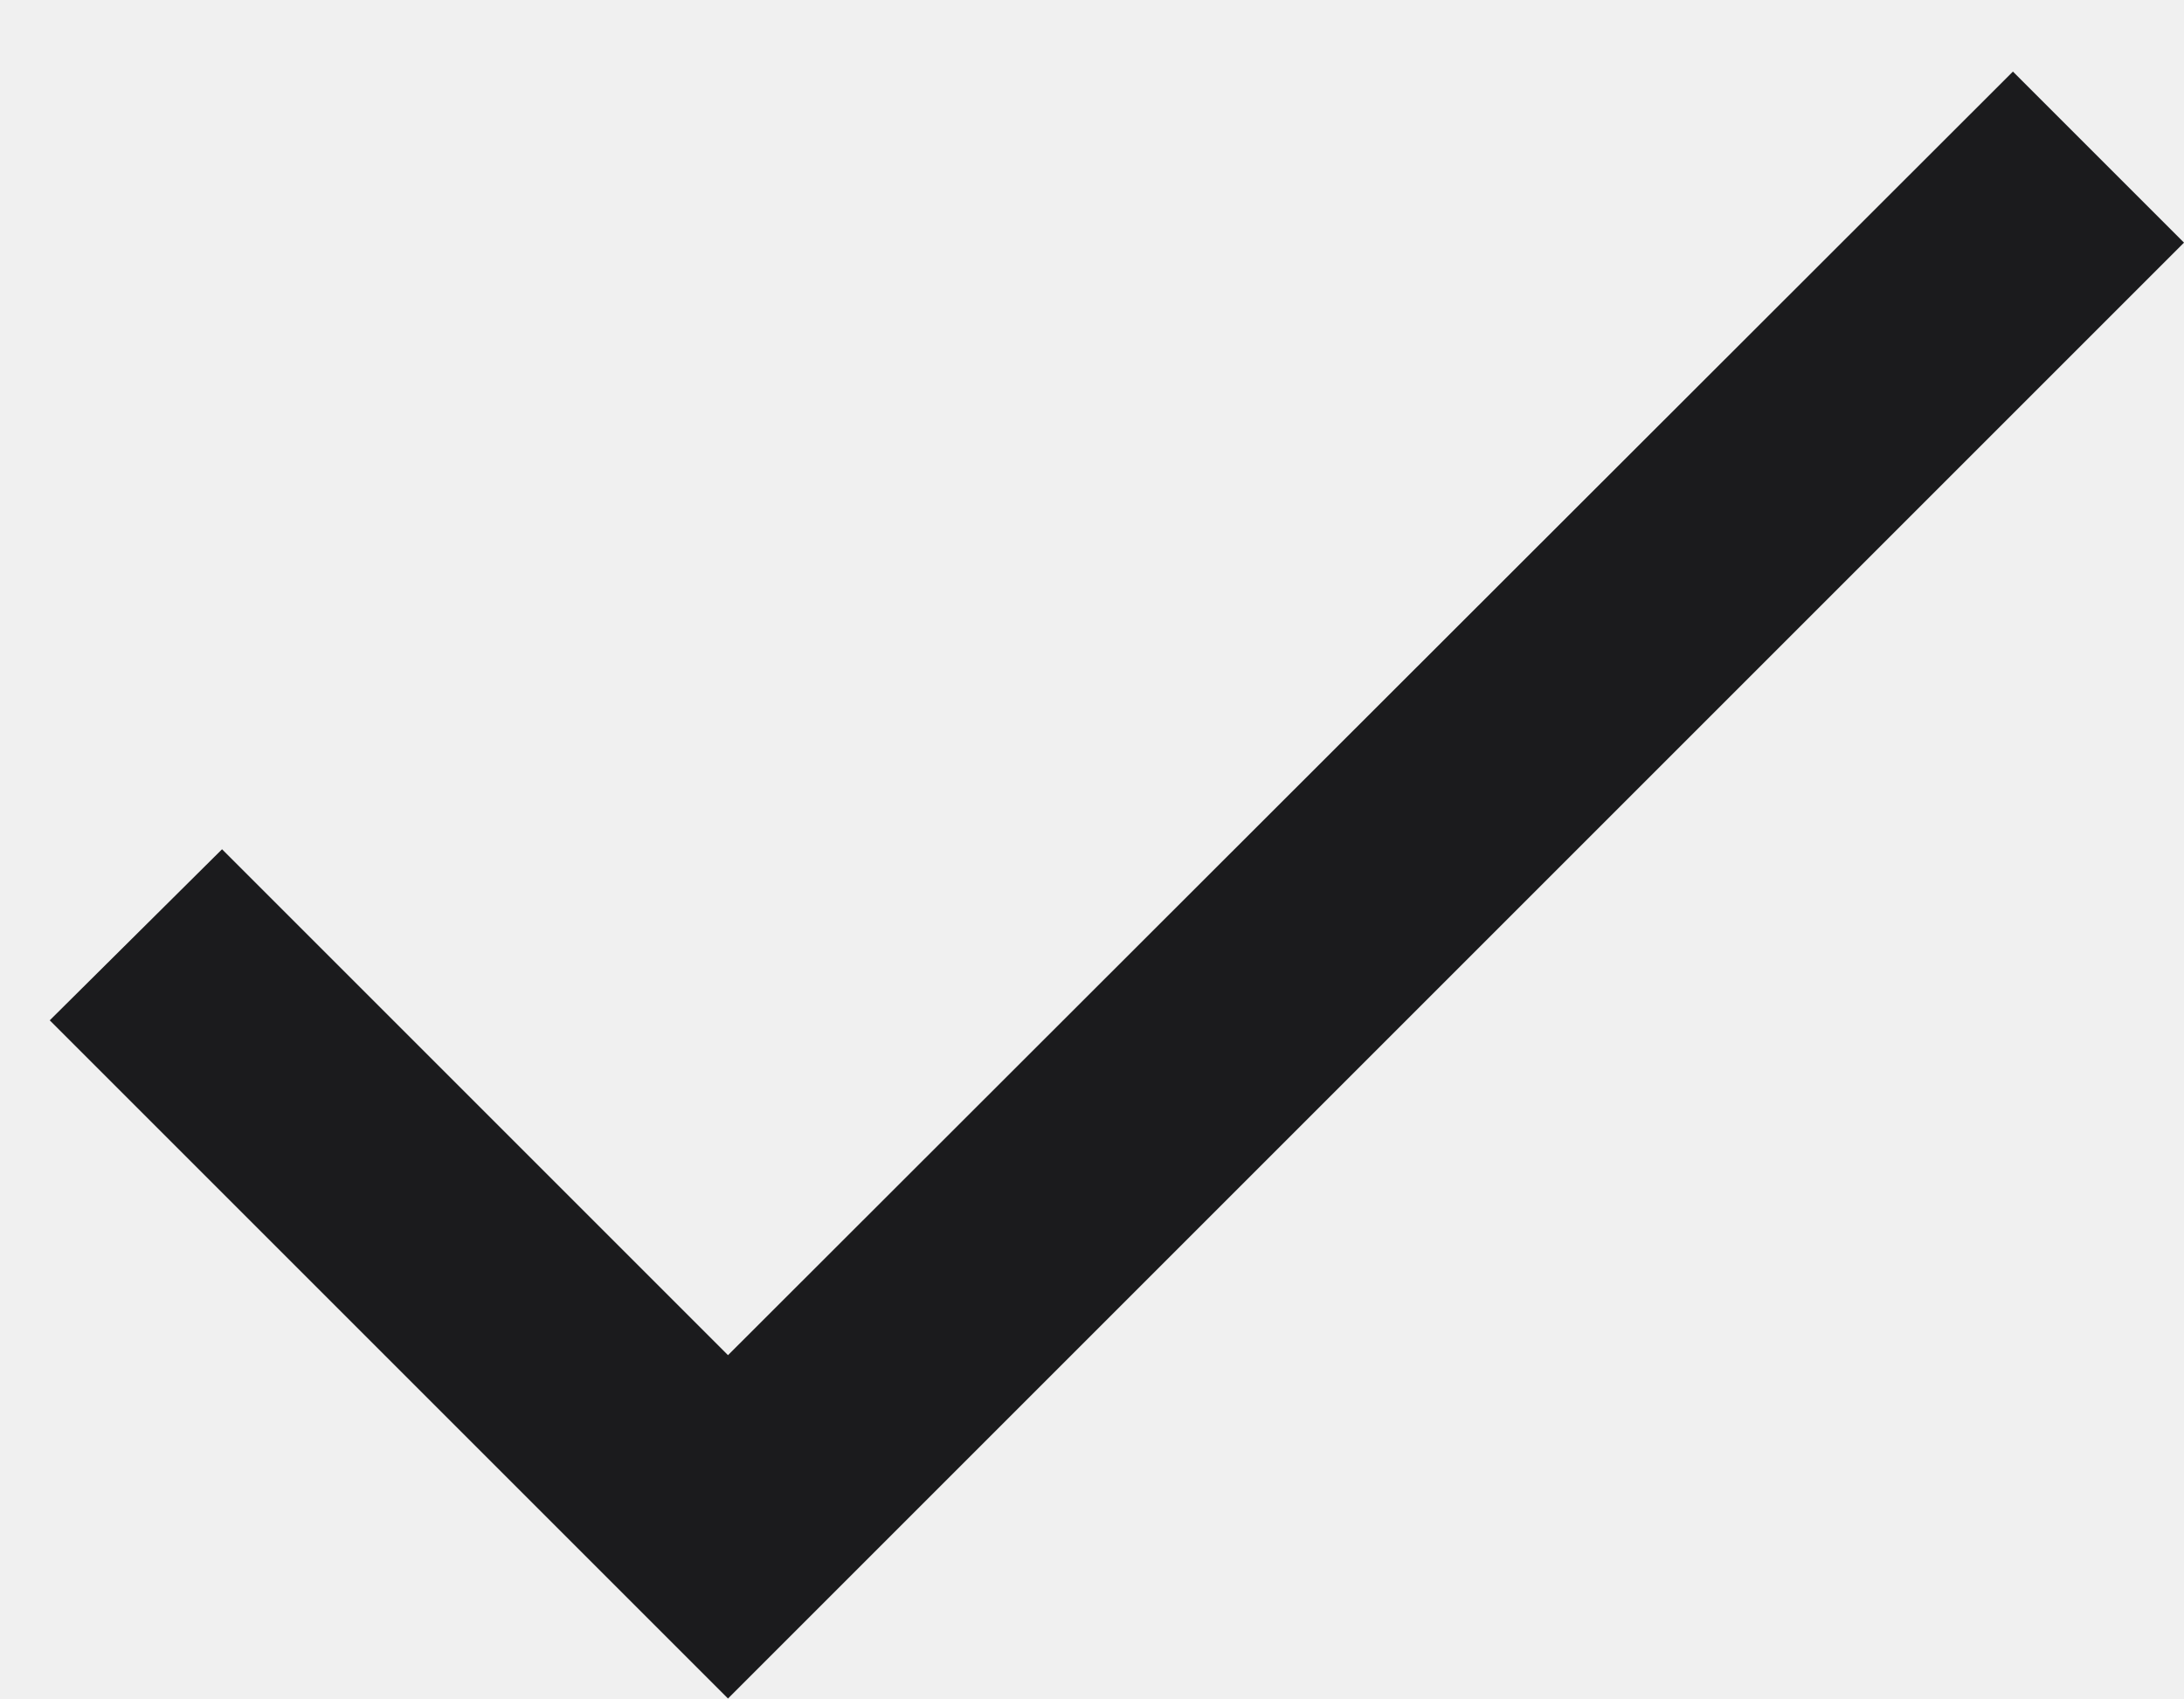
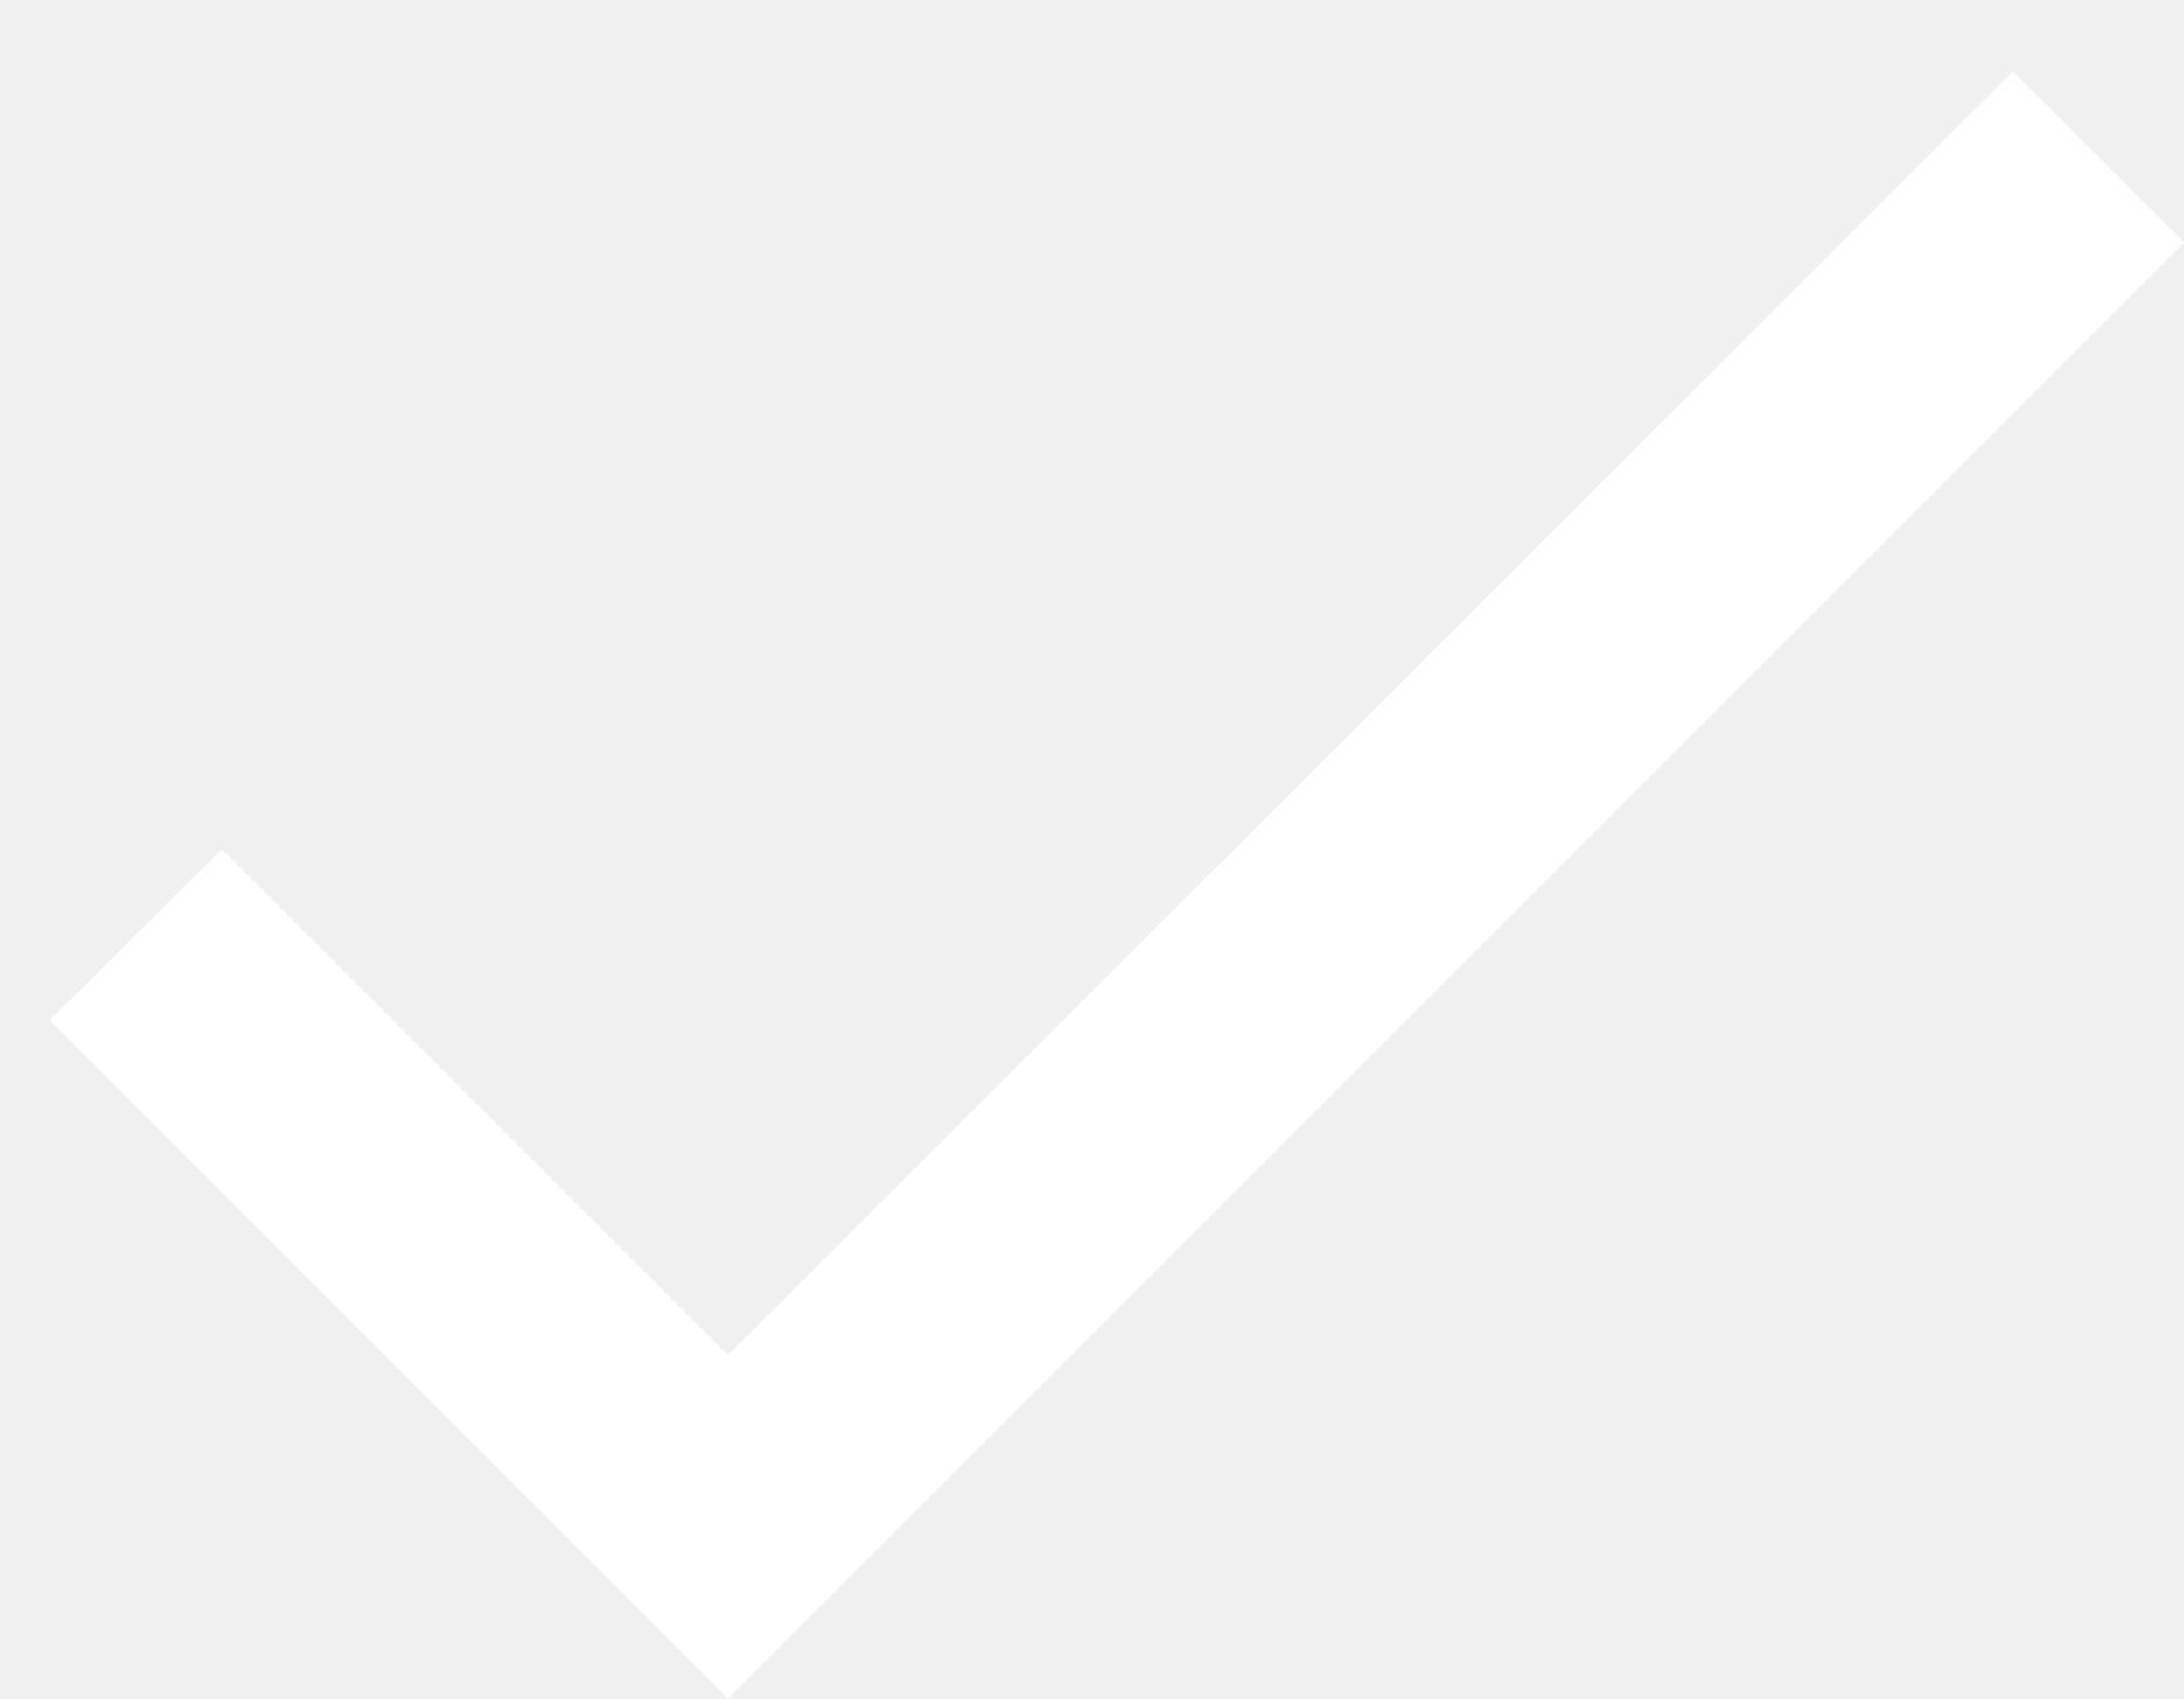
<svg xmlns="http://www.w3.org/2000/svg" width="18" height="14" viewBox="0 0 18 14" fill="none">
-   <path d="M6 11.17L1.83 7L0.41 8.41L6 14L18 2L16.59 0.59L6 11.17Z" fill="#1B1B1D" />
+   <path d="M6 11.17L1.83 7L0.41 8.41L6 14L18 2L16.59 0.59L6 11.17Z" fill="white" />
</svg>
